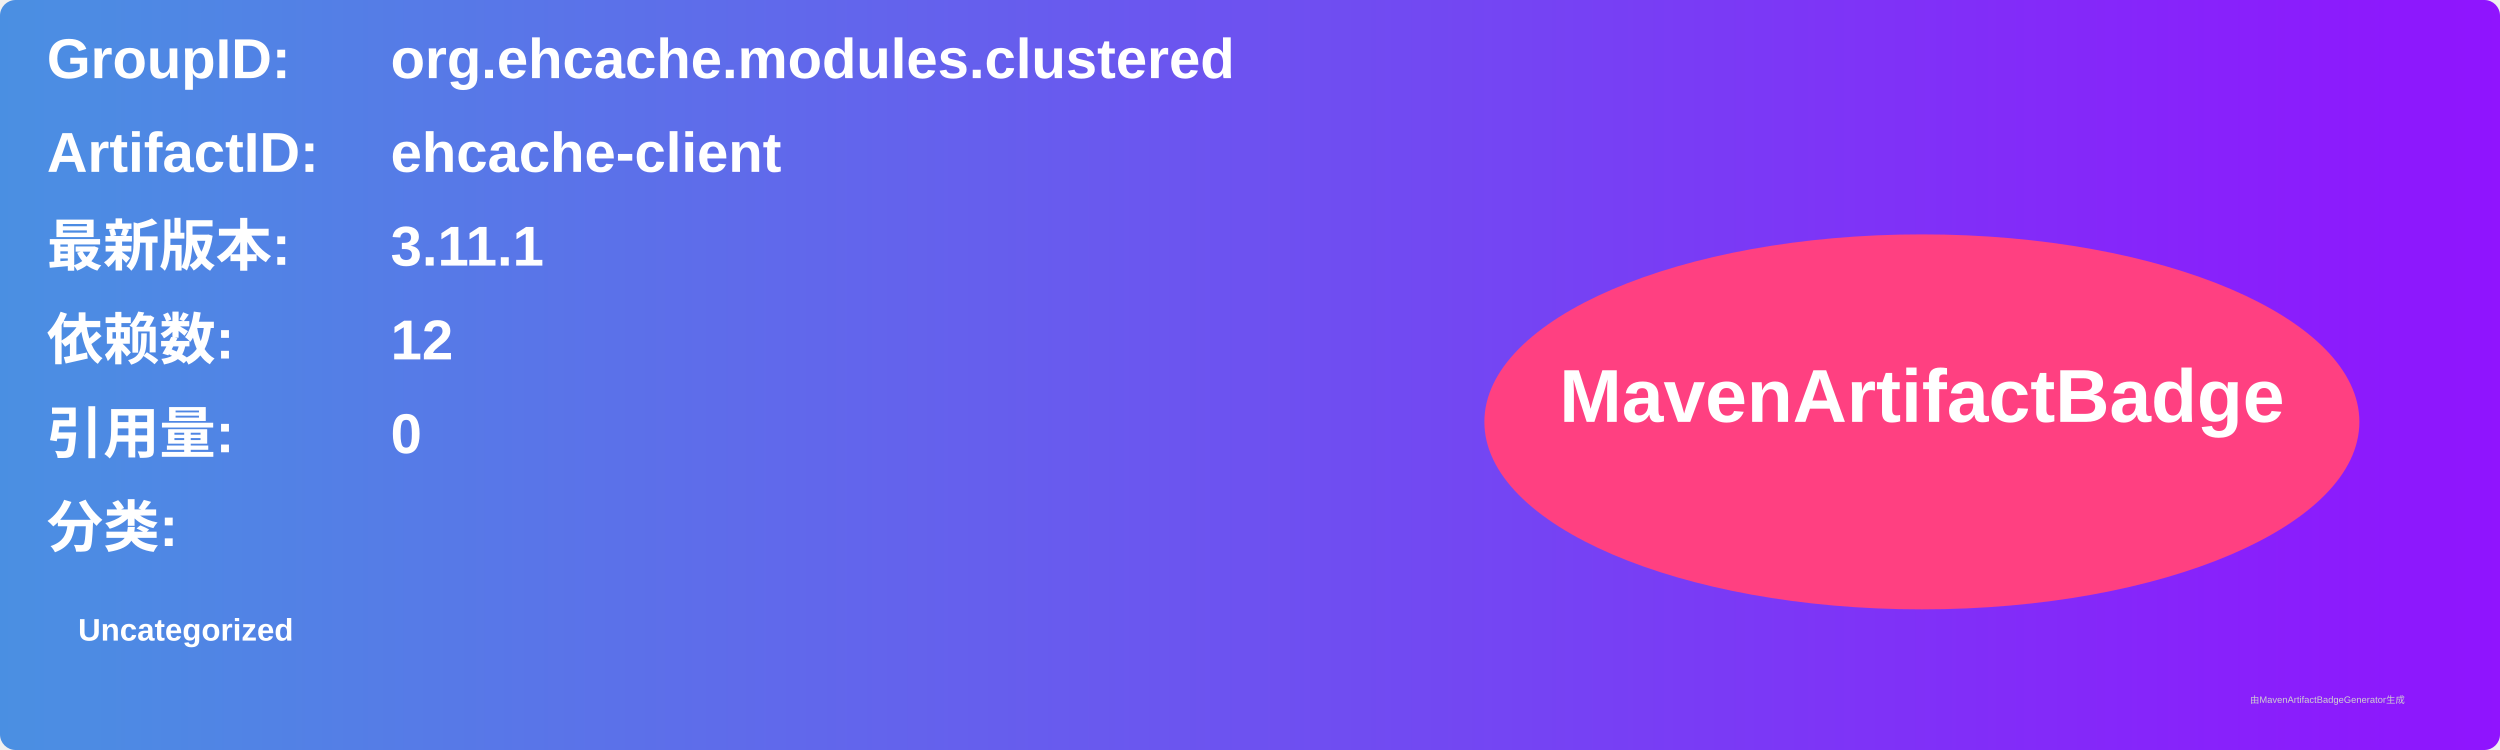
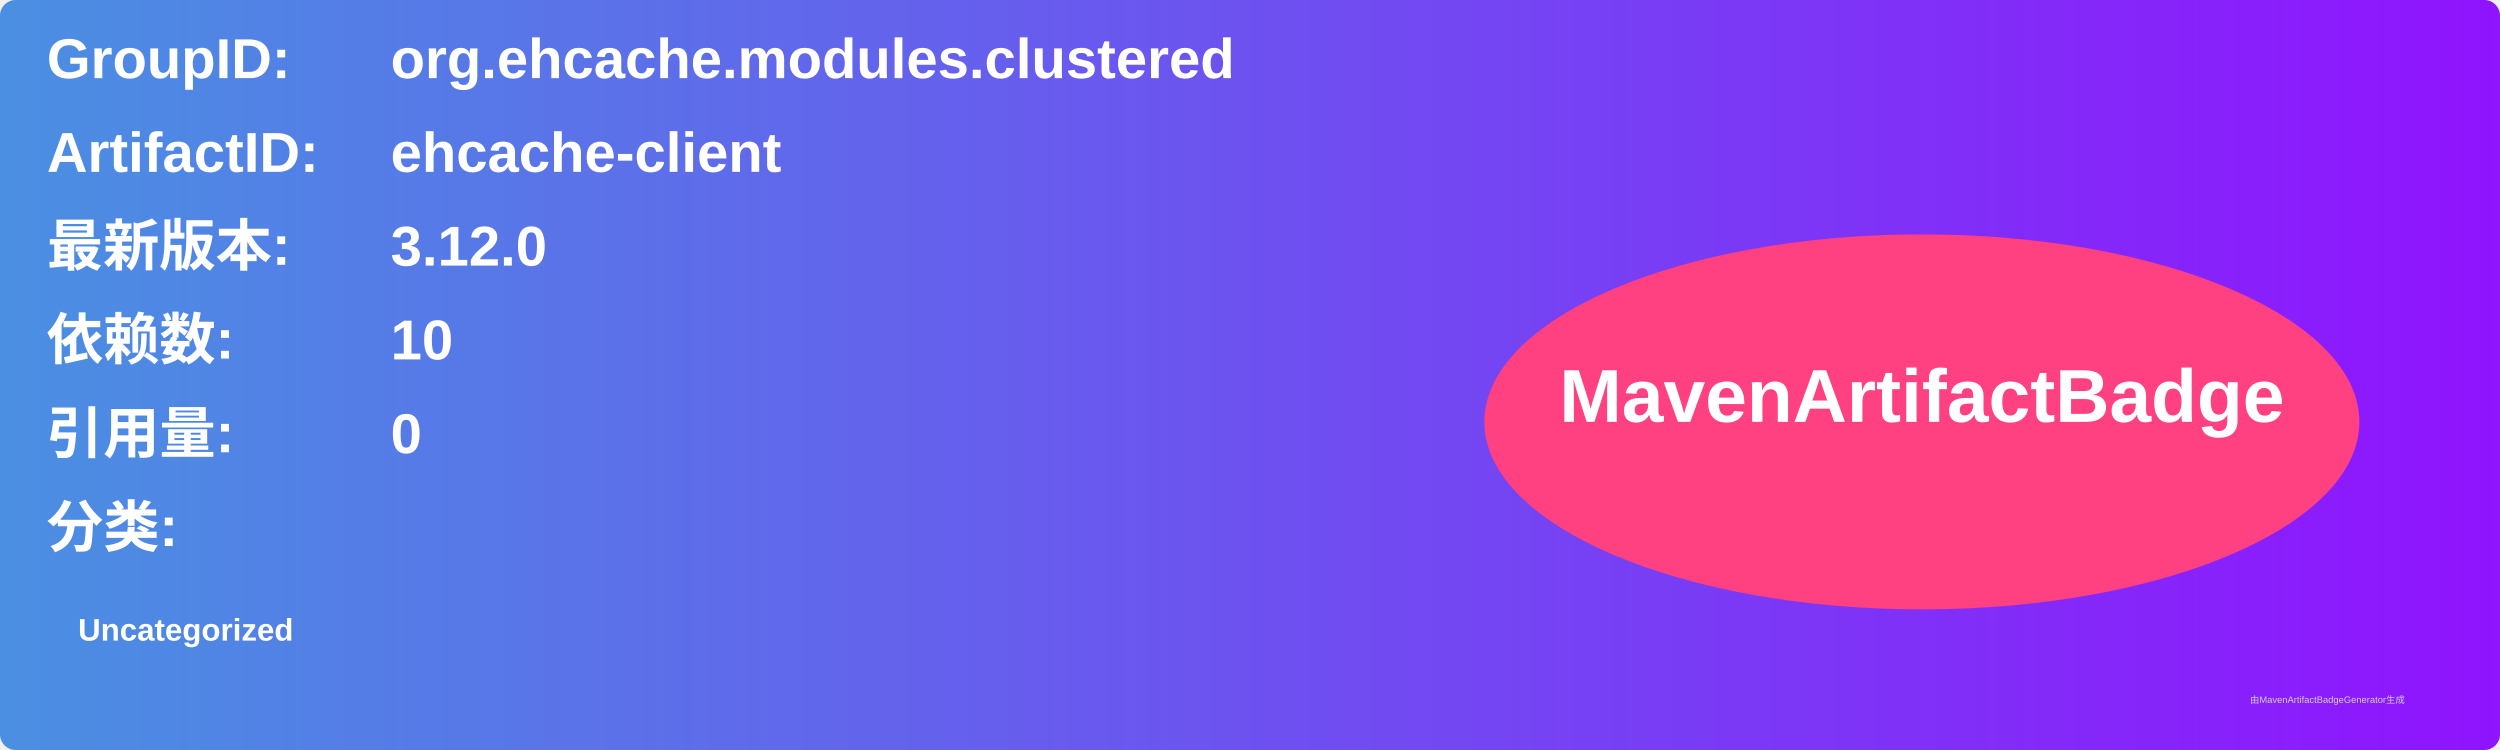
<svg xmlns="http://www.w3.org/2000/svg" width="800" height="240" viewBox="0 0 800 240">
  <linearGradient id="grad" x1="0%" y1="0%" x2="100%" y2="0%">
    <stop offset="0%" stop-color="#4a90e2" />
    <stop offset="100%" stop-color="#9013fe" />
  </linearGradient>
  <rect width="100%" height="100%" rx="5" ry="5" fill="url(#grad)" />
  <g transform="translate(15, 15)">
    <text x="0" y="10" font-family="Arial" font-size="18" fill="white" font-weight="bold" width="260">GroupID:</text>
    <text x="110" y="10" font-family="Arial" font-size="18" fill="white" font-weight="bold" width="460">org.ehcache.modules.clustered</text>
    <text x="0" y="40" font-family="Arial" font-size="18" fill="white" font-weight="bold" width="260">ArtifactID:</text>
    <text x="110" y="40" font-family="Arial" font-size="18" fill="white" font-weight="bold" width="460">ehcache-client</text>
    <text x="0" y="70" font-family="Arial" font-size="18" fill="white" font-weight="bold">最新版本:</text>
    <text x="110" y="70" font-family="Arial" font-size="18" fill="white" font-weight="bold">
-       <tspan font-weight="bold">3.11.1</tspan>
+       <tspan font-weight="bold">3.12.0</tspan>
    </text>
    <text x="0" y="100" font-family="Arial" font-size="18" fill="white" font-weight="bold">依赖数: </text>
    <text x="110" y="100" font-family="Arial" font-size="18" fill="white">
-       <tspan font-weight="bold">12</tspan>
+       <tspan font-weight="bold">10</tspan>
    </text>
    <text x="0" y="130" font-family="Arial" font-size="18" fill="white" font-weight="bold">引用量: </text>
    <text x="110" y="130" font-family="Arial" font-size="18" fill="white">
      <tspan font-weight="bold">0</tspan>
    </text>
    <text x="0" y="160" font-family="Arial" font-size="18" fill="white" font-weight="bold">分类:</text>
    <text x="10" y="190" font-family="Arial" font-size="10" fill="white">
      <tspan font-weight="bold">Uncategorized</tspan>
    </text>
    <ellipse cx="600" cy="120" rx="140" ry="60" fill="#ff4081" />
    <text x="600" y="120" text-anchor="middle" font-family="Arial" font-size="24" fill="white" font-weight="bold">MavenArtifactBadge</text>
  </g>
  <text x="720" y="225" font-family="Arial" font-size="3" fill="#d0d0d0">由MavenArtifactBadgeGenerator生成</text>
</svg>
